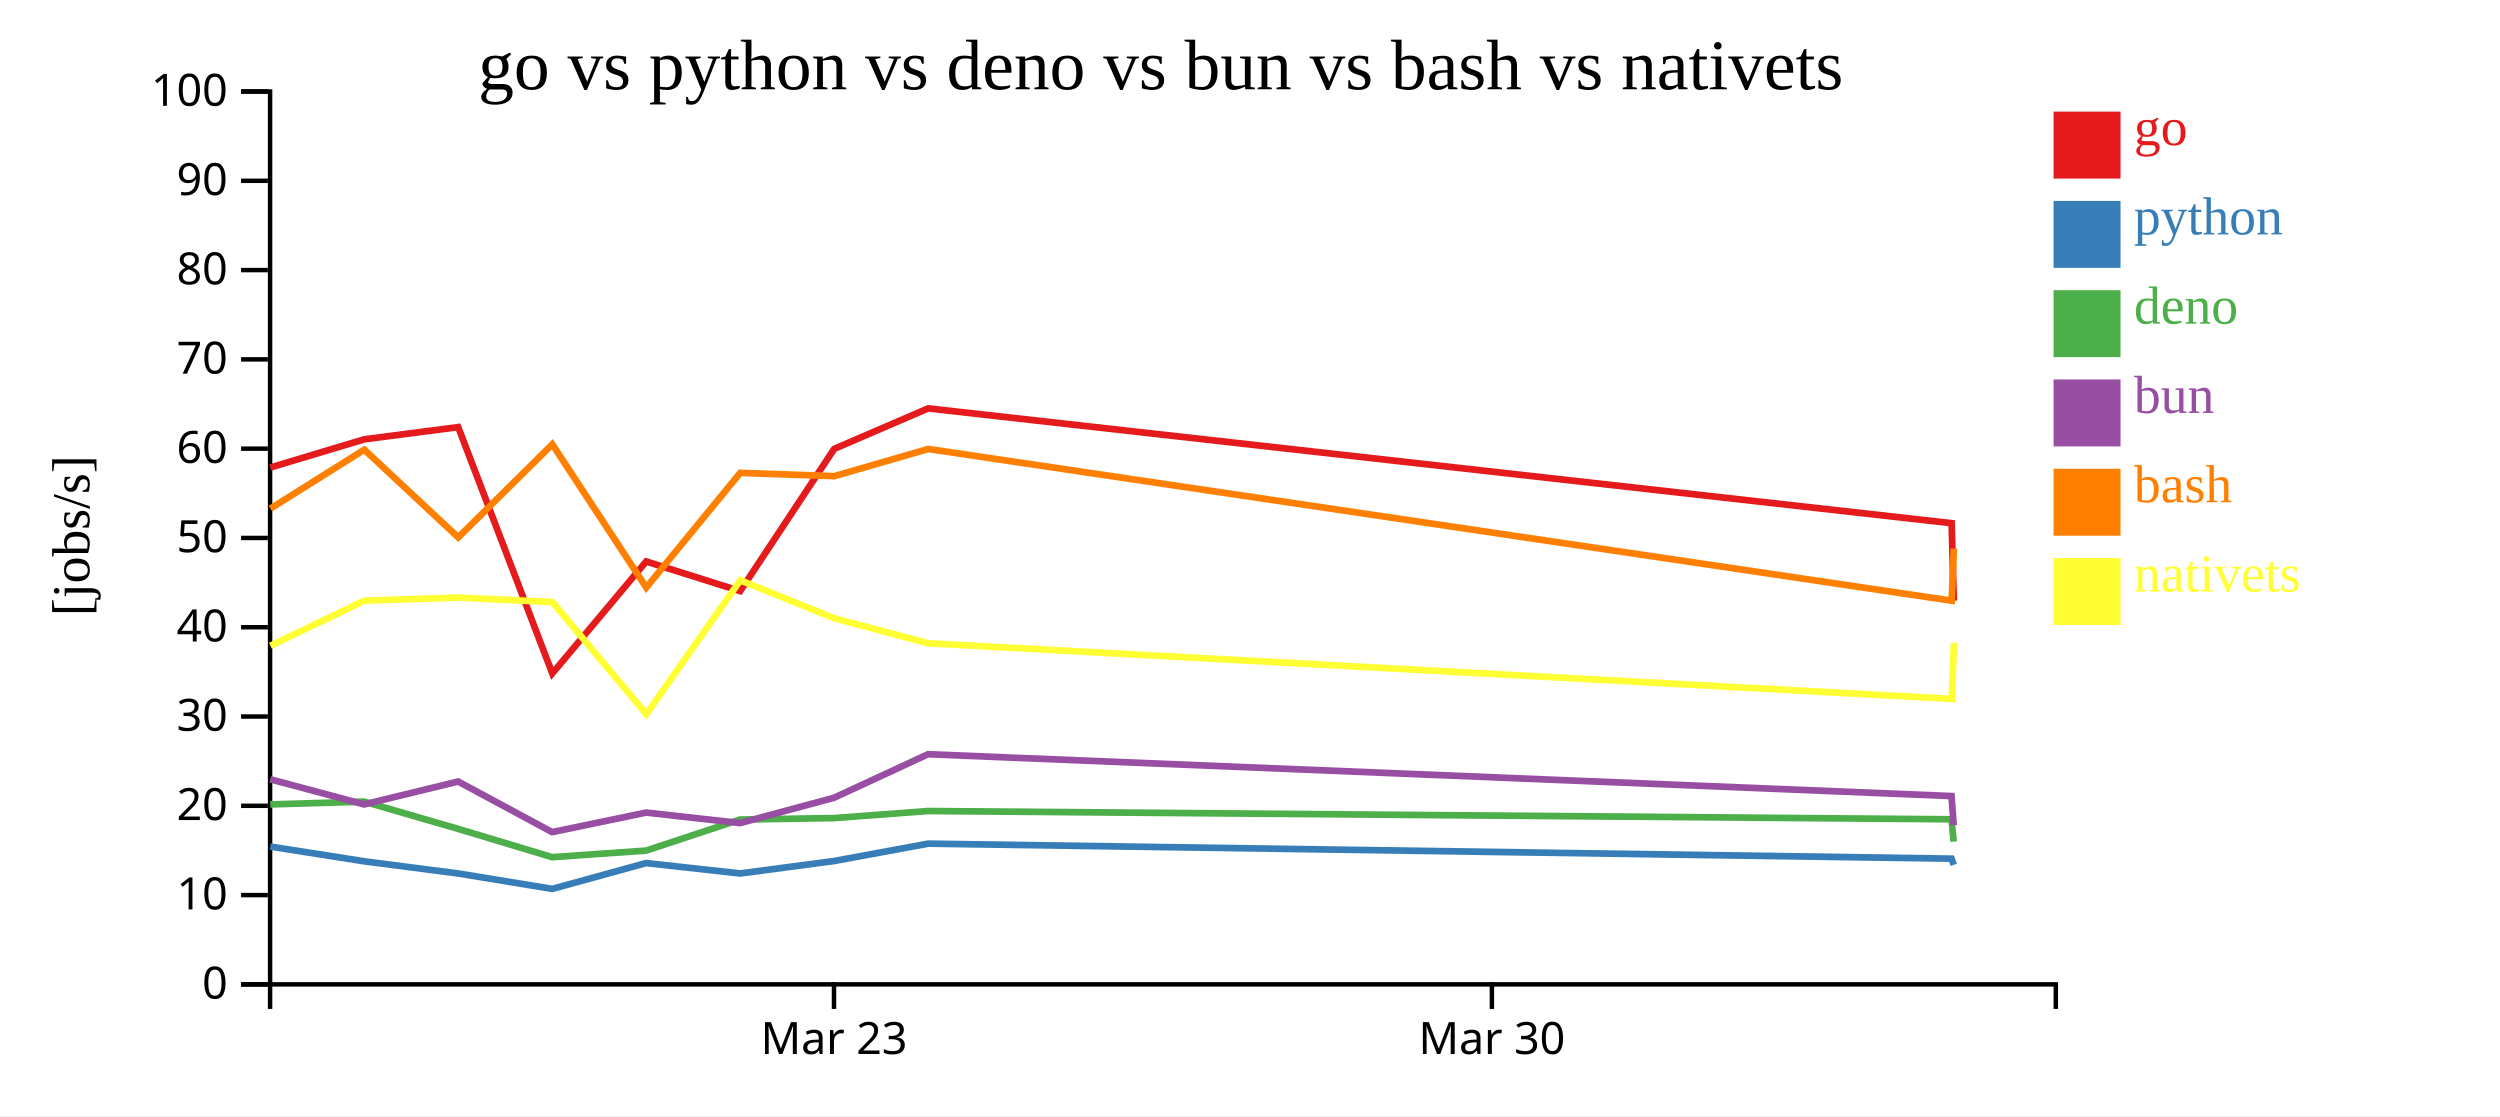
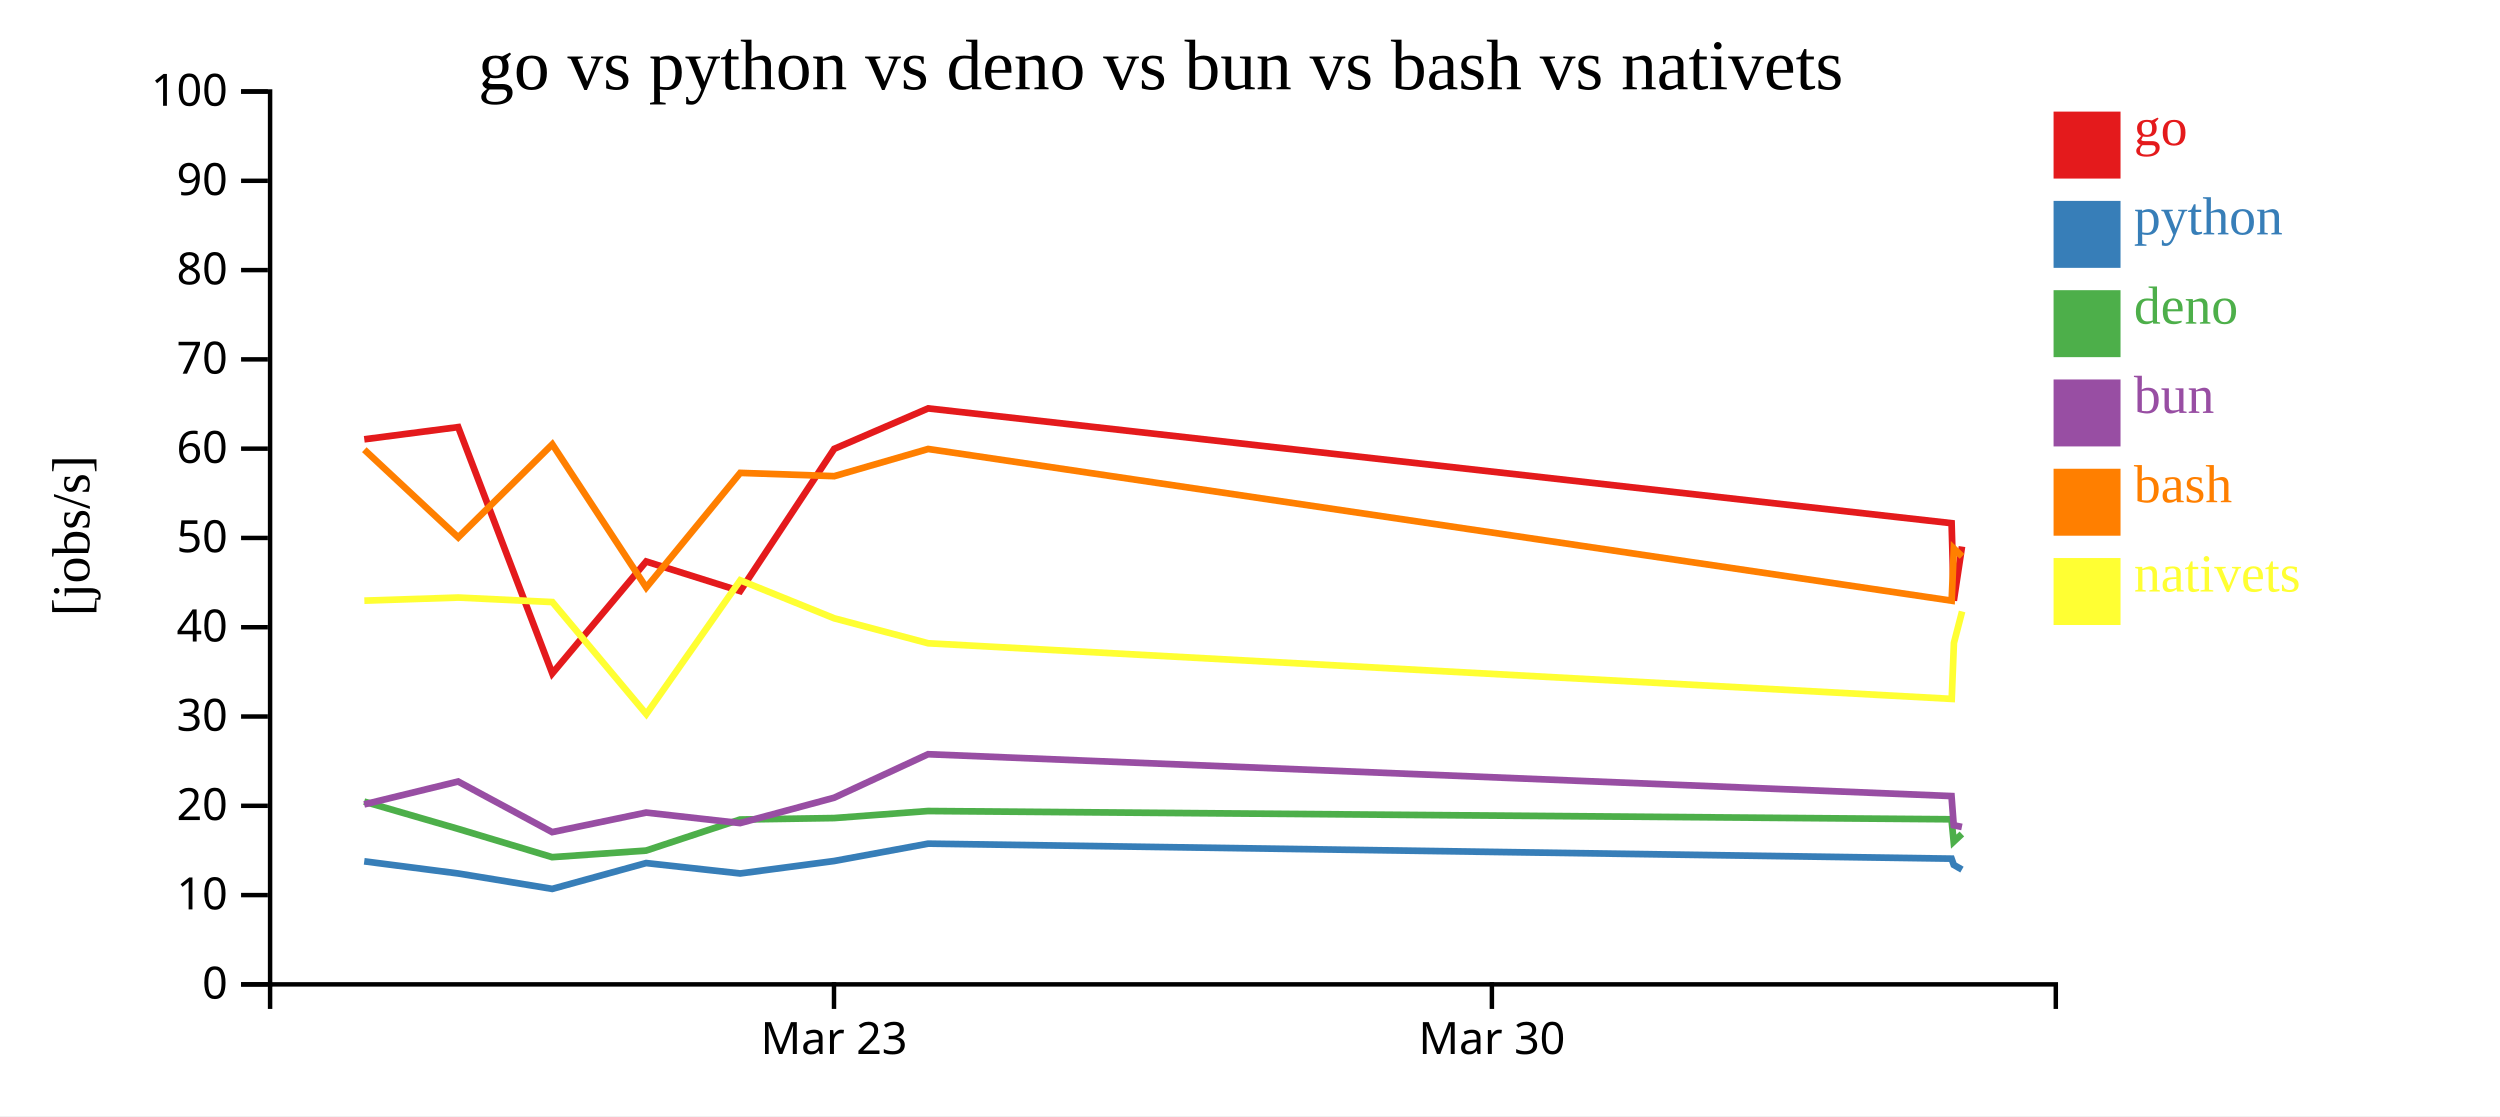
<svg xmlns="http://www.w3.org/2000/svg" width="560" height="250">
  <rect width="100%" height="100%" fill="white" />
  <g transform="translate(60,20)">
    <g transform="translate(0,200)" fill="none" font-size="10" font-family="sans-serif" text-anchor="middle">
      <path class="domain" stroke="currentColor" d="M0.5,6V0.5H400.5V6" />
      <g class="tick" opacity="1" transform="translate(126.8158,0)">
        <line stroke="currentColor" y2="6" />
        <text fill="currentColor" y="9" dy="0.71em">Mar 23</text>
      </g>
      <g class="tick" opacity="1" transform="translate(274.1842,0)">
        <line stroke="currentColor" y2="6" />
        <text fill="currentColor" y="9" dy="0.71em">Mar 30</text>
      </g>
    </g>
    <g fill="none" font-size="10" font-family="sans-serif" text-anchor="end">
      <path class="domain" stroke="currentColor" d="M-6,200.5H0.5V0.5H-6" />
      <g class="tick" opacity="1" transform="translate(0,200.5)">
        <line stroke="currentColor" x2="-6" />
        <text fill="currentColor" x="-9" dy="0.32em">0</text>
      </g>
      <g class="tick" opacity="1" transform="translate(0,180.5)">
        <line stroke="currentColor" x2="-6" />
        <text fill="currentColor" x="-9" dy="0.32em">10</text>
      </g>
      <g class="tick" opacity="1" transform="translate(0,160.5)">
        <line stroke="currentColor" x2="-6" />
        <text fill="currentColor" x="-9" dy="0.32em">20</text>
      </g>
      <g class="tick" opacity="1" transform="translate(0,140.5)">
        <line stroke="currentColor" x2="-6" />
        <text fill="currentColor" x="-9" dy="0.32em">30</text>
      </g>
      <g class="tick" opacity="1" transform="translate(0,120.5)">
        <line stroke="currentColor" x2="-6" />
        <text fill="currentColor" x="-9" dy="0.32em">40</text>
      </g>
      <g class="tick" opacity="1" transform="translate(0,100.5)">
        <line stroke="currentColor" x2="-6" />
        <text fill="currentColor" x="-9" dy="0.32em">50</text>
      </g>
      <g class="tick" opacity="1" transform="translate(0,80.5)">
        <line stroke="currentColor" x2="-6" />
        <text fill="currentColor" x="-9" dy="0.32em">60</text>
      </g>
      <g class="tick" opacity="1" transform="translate(0,60.5)">
        <line stroke="currentColor" x2="-6" />
        <text fill="currentColor" x="-9" dy="0.32em">70</text>
      </g>
      <g class="tick" opacity="1" transform="translate(0,40.5)">
        <line stroke="currentColor" x2="-6" />
        <text fill="currentColor" x="-9" dy="0.32em">80</text>
      </g>
      <g class="tick" opacity="1" transform="translate(0,20.5)">
        <line stroke="currentColor" x2="-6" />
        <text fill="currentColor" x="-9" dy="0.32em">90</text>
      </g>
      <g class="tick" opacity="1" transform="translate(0,0.5)">
        <line stroke="currentColor" x2="-6" />
        <text fill="currentColor" x="-9" dy="0.32em">100</text>
      </g>
    </g>
    <text text-anchor="middle" style="font-size: 12px" transform="rotate(-90)" y="-40" x="-100">[jobs/s]</text>
    <text text-anchor="middle" style="font-size: 16px" y="0" x="200">go vs python vs deno vs bun vs bash vs nativets</text>
-     <path class="line" fill="none" stroke="#e41a1c" stroke-width="1.5" d="M0.554,84.72L21.596,78.405L42.635,75.672L63.711,130.844L84.746,105.774L105.801,112.407L126.864,80.544L147.898,71.482L377.159,97.196L377.652,114.545" />
-     <path class="line" fill="none" stroke="#377eb8" stroke-width="1.5" d="M0.545,169.634L21.587,172.936L42.626,175.658L63.695,179.112L84.735,173.325L105.789,175.655L126.855,172.864L147.89,168.98L377.149,172.34L377.64,173.732" />
-     <path class="line" fill="none" stroke="#4daf4a" stroke-width="1.5" d="M0.531,160.189L21.571,159.562L42.61,165.666L63.676,172.004L84.718,170.53L105.772,163.577L126.84,163.247L147.876,161.67L377.133,163.521L377.623,168.526" />
-     <path class="line" fill="none" stroke="#984ea3" stroke-width="1.5" d="M0.536,154.566L21.577,160.186L42.616,155.058L63.683,166.394L84.725,162.016L105.779,164.372L126.846,158.69L147.882,148.946L377.139,158.319L377.631,164.856" />
-     <path class="line" fill="none" stroke="#ff7f00" stroke-width="1.5" d="M0.564,93.927L21.604,80.729L42.646,100.376L63.72,79.529L84.758,111.602L105.811,85.926L126.874,86.66L147.907,80.572L377.171,114.557L377.663,102.877" />
-     <path class="line" fill="none" stroke="#ffff33" stroke-width="1.5" d="M0.577,124.652L21.616,114.548L42.657,113.851L63.731,114.863L84.774,139.962L105.822,109.985L126.886,118.509L147.92,124.096L377.186,136.556L377.676,124.027" />
+     <path class="line" fill="none" stroke="#e41a1c" stroke-width="1.5" d="M21.596,78.405L42.635,75.672L63.711,130.844L84.746,105.774L105.801,112.407L126.864,80.544L147.898,71.482L377.159,97.196L377.652,114.545L379.488,102.425" />
+     <path class="line" fill="none" stroke="#377eb8" stroke-width="1.5" d="M21.587,172.936L42.626,175.658L63.695,179.112L84.735,173.325L105.789,175.655L126.855,172.864L147.89,168.98L377.149,172.34L377.64,173.732L379.477,174.793" />
+     <path class="line" fill="none" stroke="#4daf4a" stroke-width="1.5" d="M21.571,159.562L42.61,165.666L63.676,172.004L84.718,170.53L105.772,163.577L126.84,163.247L147.876,161.67L377.133,163.521L377.623,168.526L379.46,166.813" />
+     <path class="line" fill="none" stroke="#984ea3" stroke-width="1.5" d="M21.577,160.186L42.616,155.058L63.683,166.394L84.725,162.016L105.779,164.372L126.846,158.69L147.882,148.946L377.139,158.319L377.631,164.856L379.467,165.239" />
+     <path class="line" fill="none" stroke="#ff7f00" stroke-width="1.5" d="M21.604,80.729L42.646,100.376L63.72,79.529L84.758,111.602L105.811,85.926L126.874,86.66L147.907,80.572L377.171,114.557L377.663,102.877L379.499,104.632" />
+     <path class="line" fill="none" stroke="#ffff33" stroke-width="1.5" d="M21.616,114.548L42.657,113.851L63.731,114.863L84.774,139.962L105.822,109.985L126.886,118.509L147.92,124.096L377.186,136.556L377.676,124.027L379.511,116.969" />
    <rect class="dot" x="400" y="5" width="15" height="15" style="fill: #e41a1c;" />
    <rect class="dot" x="400" y="25" width="15" height="15" style="fill: #377eb8;" />
    <rect class="dot" x="400" y="45" width="15" height="15" style="fill: #4daf4a;" />
    <rect class="dot" x="400" y="65" width="15" height="15" style="fill: #984ea3;" />
    <rect class="dot" x="400" y="85" width="15" height="15" style="fill: #ff7f00;" />
    <rect class="dot" x="400" y="105" width="15" height="15" style="fill: #ffff33;" />
    <text class="label" x="418" y="12.5" style="fill: #e41a1c; alignment-baseline: middle;" text-anchor="left">go</text>
    <text class="label" x="418" y="32.5" style="fill: #377eb8; alignment-baseline: middle;" text-anchor="left">python</text>
    <text class="label" x="418" y="52.5" style="fill: #4daf4a; alignment-baseline: middle;" text-anchor="left">deno</text>
    <text class="label" x="418" y="72.5" style="fill: #984ea3; alignment-baseline: middle;" text-anchor="left">bun</text>
    <text class="label" x="418" y="92.5" style="fill: #ff7f00; alignment-baseline: middle;" text-anchor="left">bash</text>
    <text class="label" x="418" y="112.5" style="fill: #ffff33; alignment-baseline: middle;" text-anchor="left">nativets</text>
  </g>
</svg>
